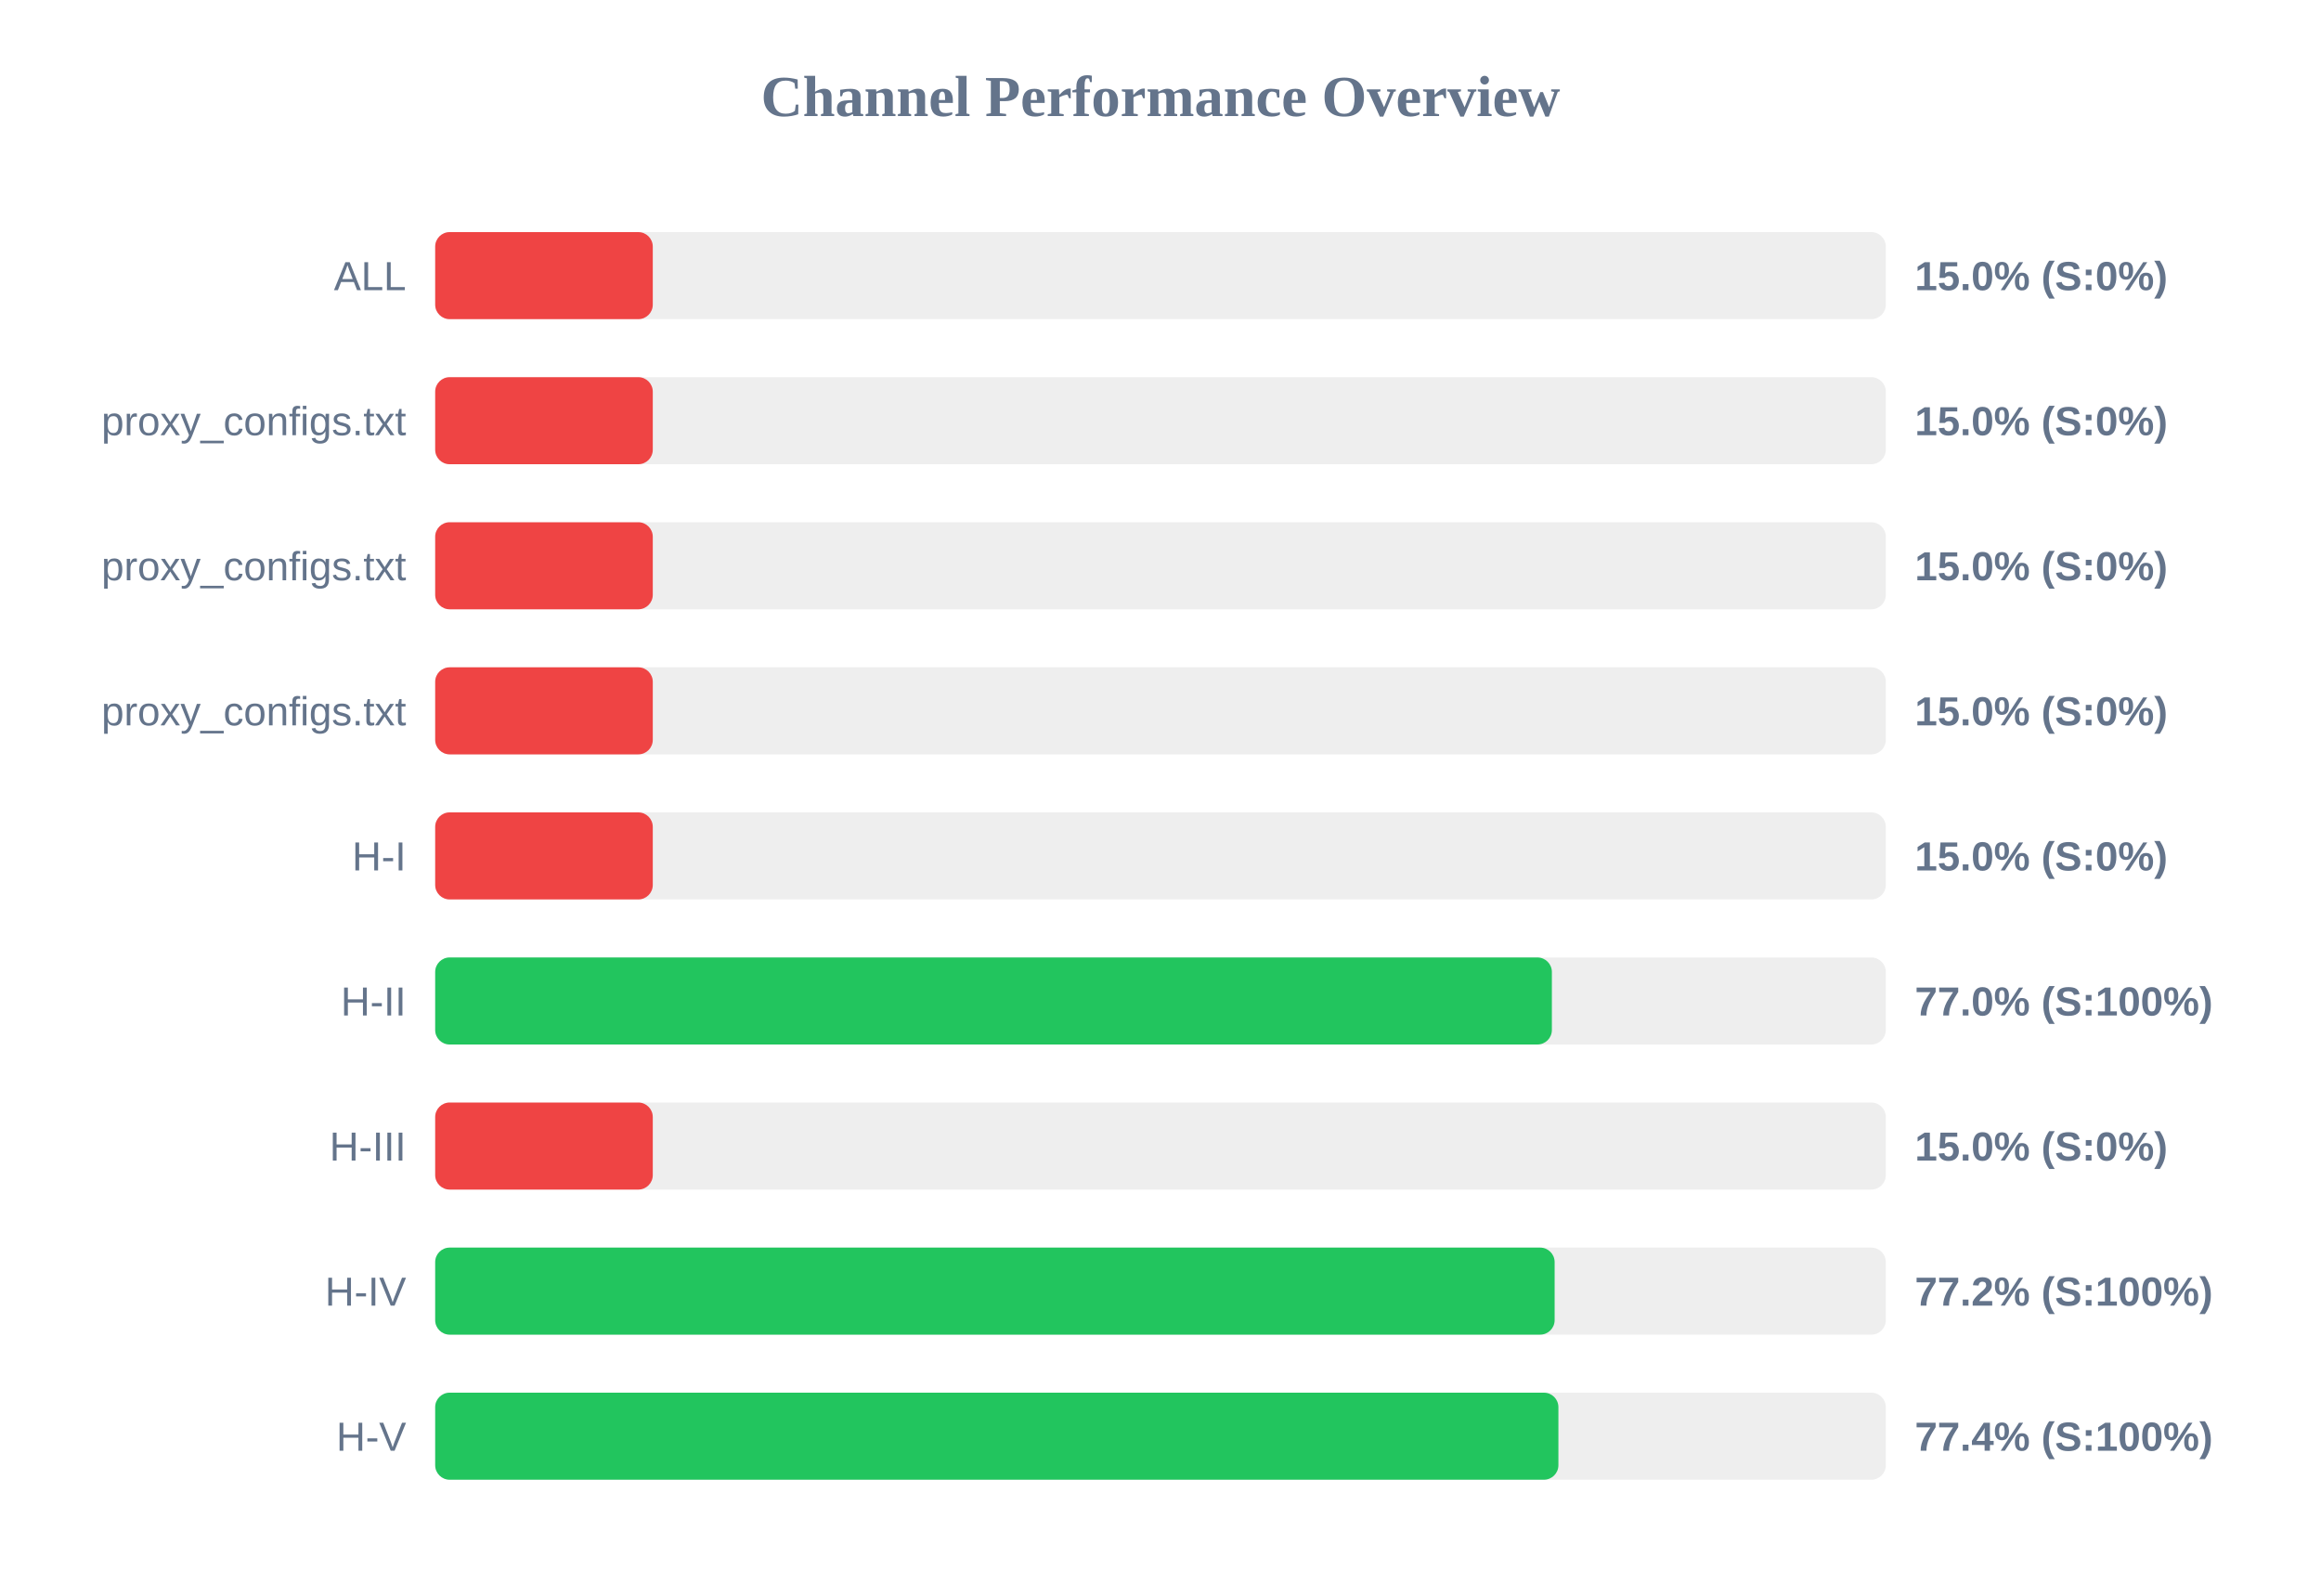
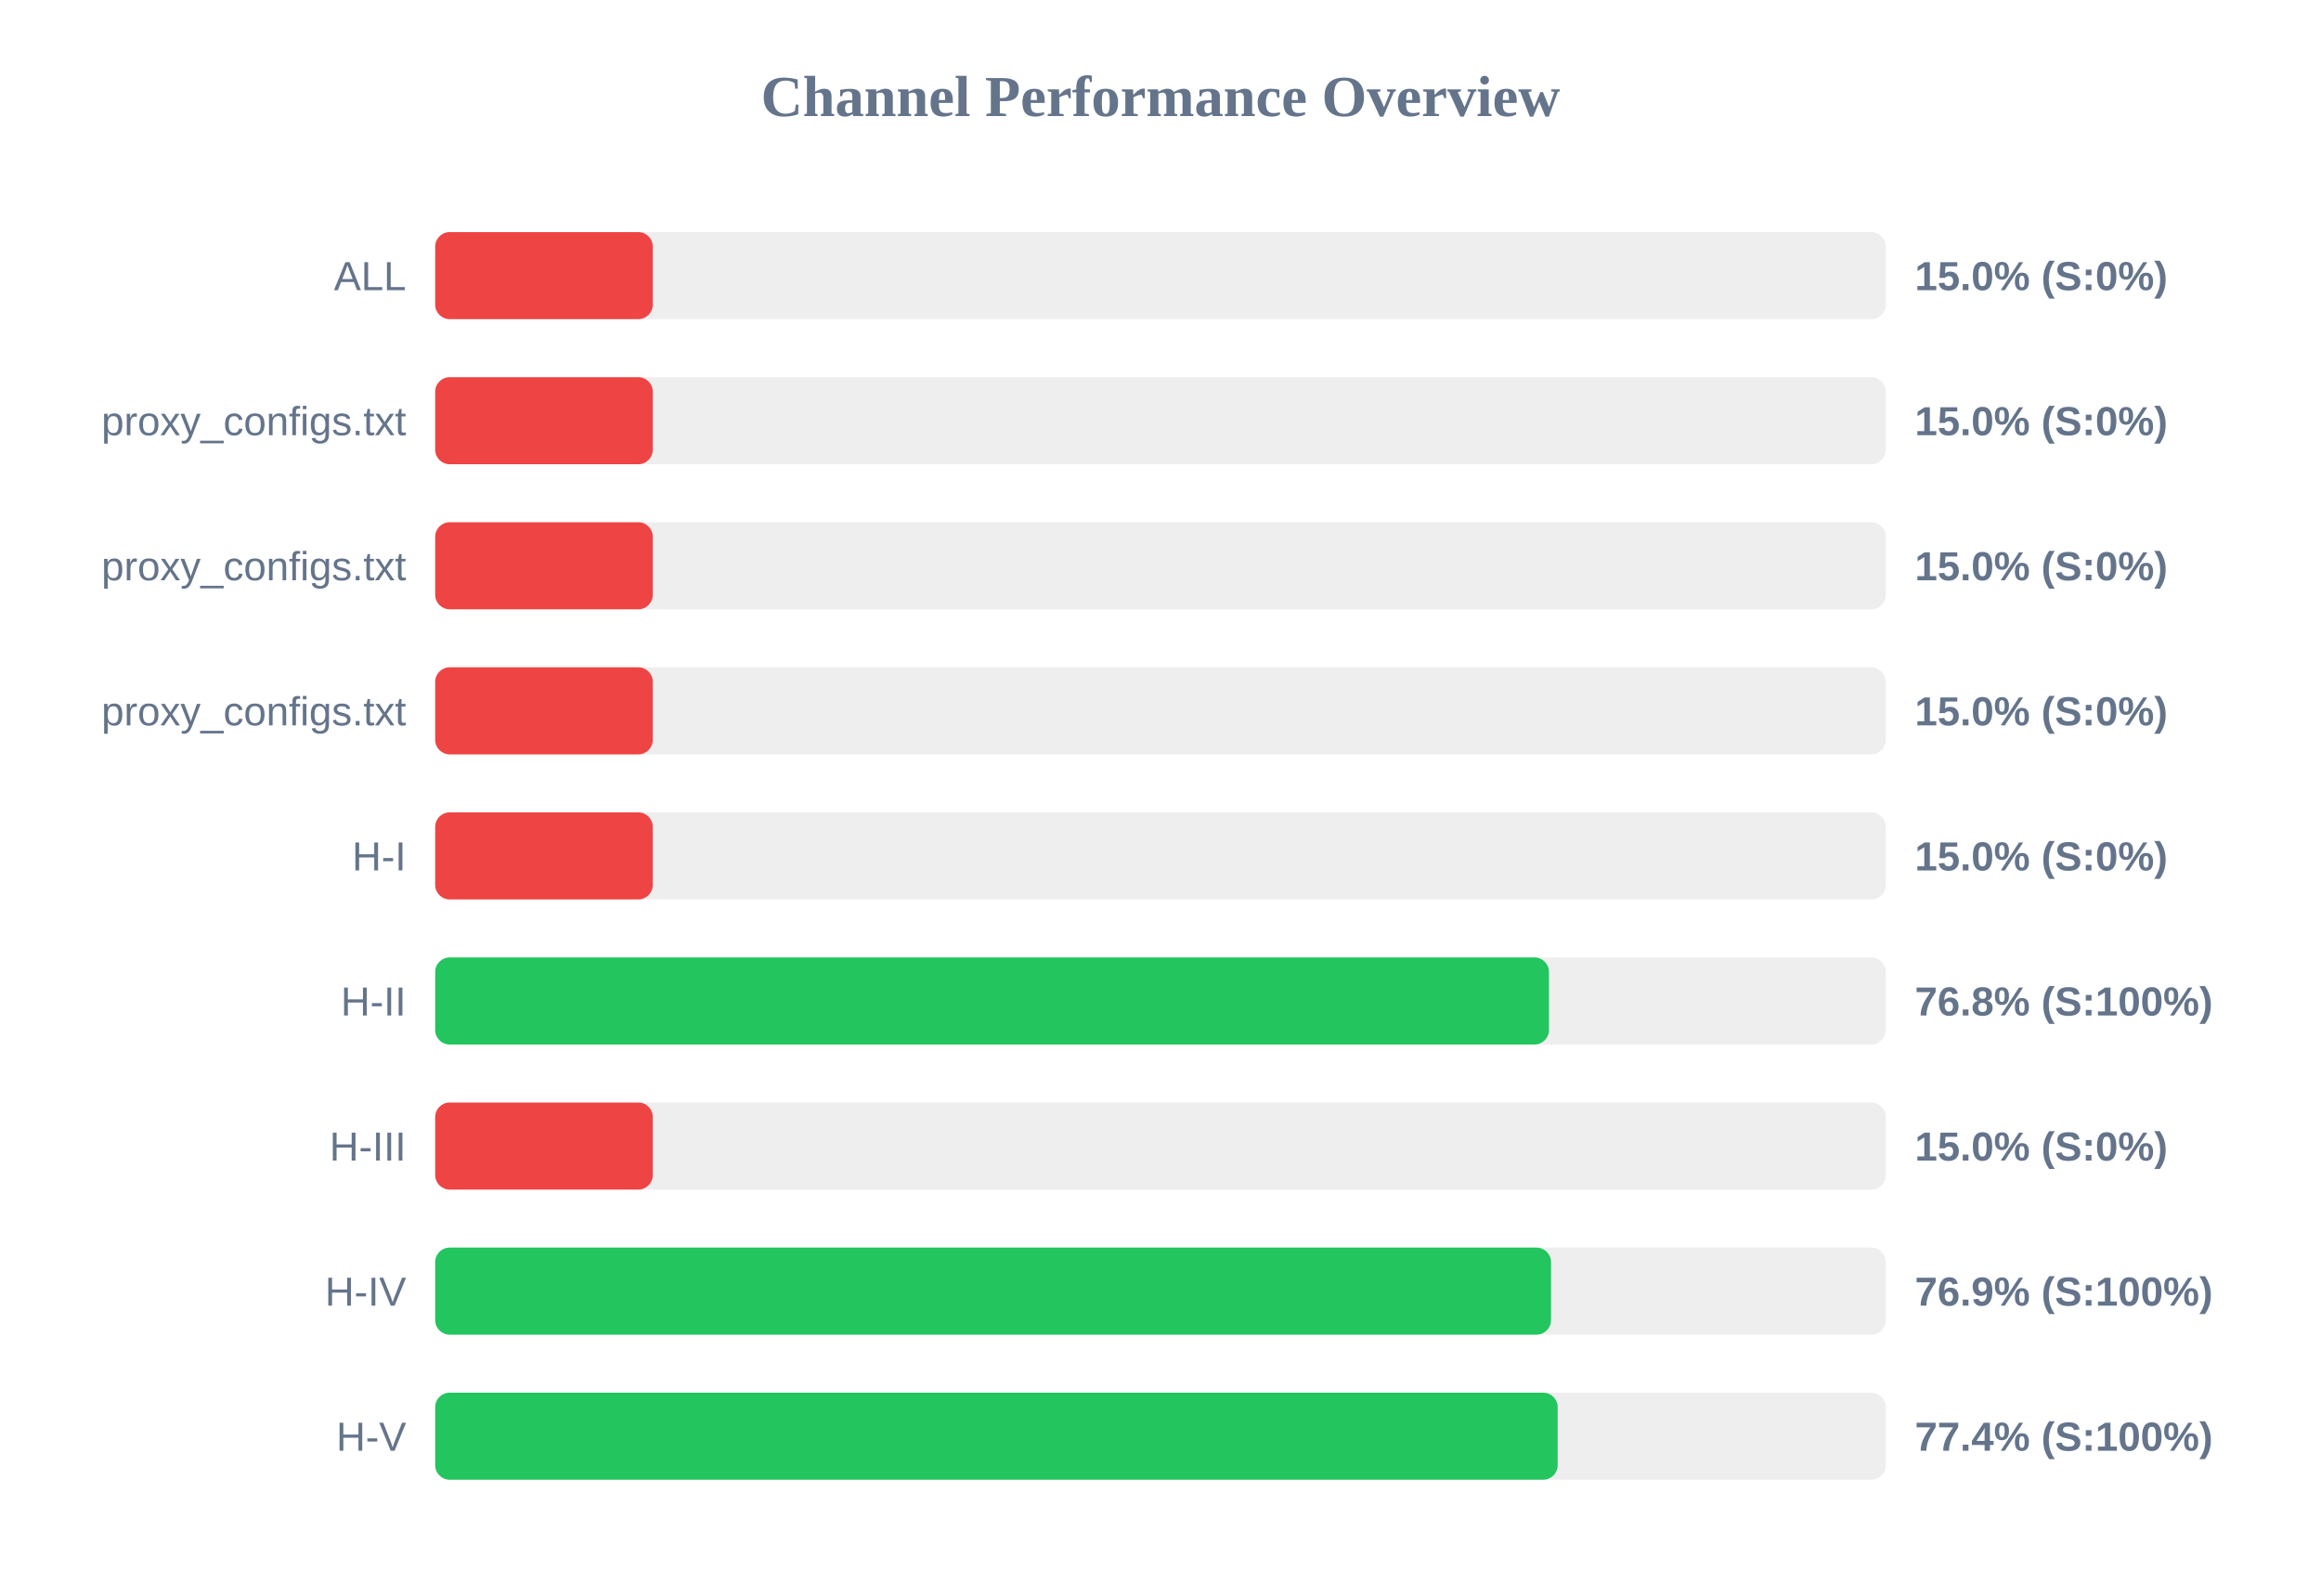
<svg xmlns="http://www.w3.org/2000/svg" width="800" height="550" version="1.1">
  <style>
        .row { font: 14px Arial; fill: #64748b; }
        .score { font: bold 14px Arial; fill: #64748b; }
    </style>
  <text x="400" y="40" text-anchor="middle" font-size="20px" font-weight="bold" fill="#64748b">Channel Performance Overview</text>
  <rect x="150" y="80" width="500" height="30" fill="#eee" rx="5" />
  <rect x="150" y="80" width="75.0" height="30" fill="#ef4444" rx="5" />
  <text x="140" y="100" text-anchor="end" class="row">ALL</text>
  <text x="660" y="100" text-anchor="start" class="score">15.0% (S:0%)</text>
  <rect x="150" y="130" width="500" height="30" fill="#eee" rx="5" />
  <rect x="150" y="130" width="75.0" height="30" fill="#ef4444" rx="5" />
  <text x="140" y="150" text-anchor="end" class="row">proxy_configs.txt</text>
  <text x="660" y="150" text-anchor="start" class="score">15.0% (S:0%)</text>
  <rect x="150" y="180" width="500" height="30" fill="#eee" rx="5" />
  <rect x="150" y="180" width="75.0" height="30" fill="#ef4444" rx="5" />
  <text x="140" y="200" text-anchor="end" class="row">proxy_configs.txt</text>
  <text x="660" y="200" text-anchor="start" class="score">15.0% (S:0%)</text>
  <rect x="150" y="230" width="500" height="30" fill="#eee" rx="5" />
  <rect x="150" y="230" width="75.0" height="30" fill="#ef4444" rx="5" />
  <text x="140" y="250" text-anchor="end" class="row">proxy_configs.txt</text>
  <text x="660" y="250" text-anchor="start" class="score">15.0% (S:0%)</text>
  <rect x="150" y="280" width="500" height="30" fill="#eee" rx="5" />
  <rect x="150" y="280" width="75.0" height="30" fill="#ef4444" rx="5" />
  <text x="140" y="300" text-anchor="end" class="row">H-I</text>
  <text x="660" y="300" text-anchor="start" class="score">15.0% (S:0%)</text>
  <rect x="150" y="330" width="500" height="30" fill="#eee" rx="5" />
-   <rect x="150" y="330" width="384.9" height="30" fill="#22c55e" rx="5" />
+   <rect x="150" y="330" width="383.9" height="30" fill="#22c55e" rx="5" />
  <text x="140" y="350" text-anchor="end" class="row">H-II</text>
-   <text x="660" y="350" text-anchor="start" class="score">77.0% (S:100%)</text>
+   <text x="660" y="350" text-anchor="start" class="score">76.8% (S:100%)</text>
  <rect x="150" y="380" width="500" height="30" fill="#eee" rx="5" />
  <rect x="150" y="380" width="75.0" height="30" fill="#ef4444" rx="5" />
  <text x="140" y="400" text-anchor="end" class="row">H-III</text>
  <text x="660" y="400" text-anchor="start" class="score">15.0% (S:0%)</text>
  <rect x="150" y="430" width="500" height="30" fill="#eee" rx="5" />
-   <rect x="150" y="430" width="385.85" height="30" fill="#22c55e" rx="5" />
+   <rect x="150" y="430" width="384.6" height="30" fill="#22c55e" rx="5" />
  <text x="140" y="450" text-anchor="end" class="row">H-IV</text>
-   <text x="660" y="450" text-anchor="start" class="score">77.2% (S:100%)</text>
+   <text x="660" y="450" text-anchor="start" class="score">76.9% (S:100%)</text>
  <rect x="150" y="480" width="500" height="30" fill="#eee" rx="5" />
-   <rect x="150" y="480" width="387.15" height="30" fill="#22c55e" rx="5" />
+   <rect x="150" y="480" width="386.9" height="30" fill="#22c55e" rx="5" />
  <text x="140" y="500" text-anchor="end" class="row">H-V</text>
  <text x="660" y="500" text-anchor="start" class="score">77.4% (S:100%)</text>
</svg>
